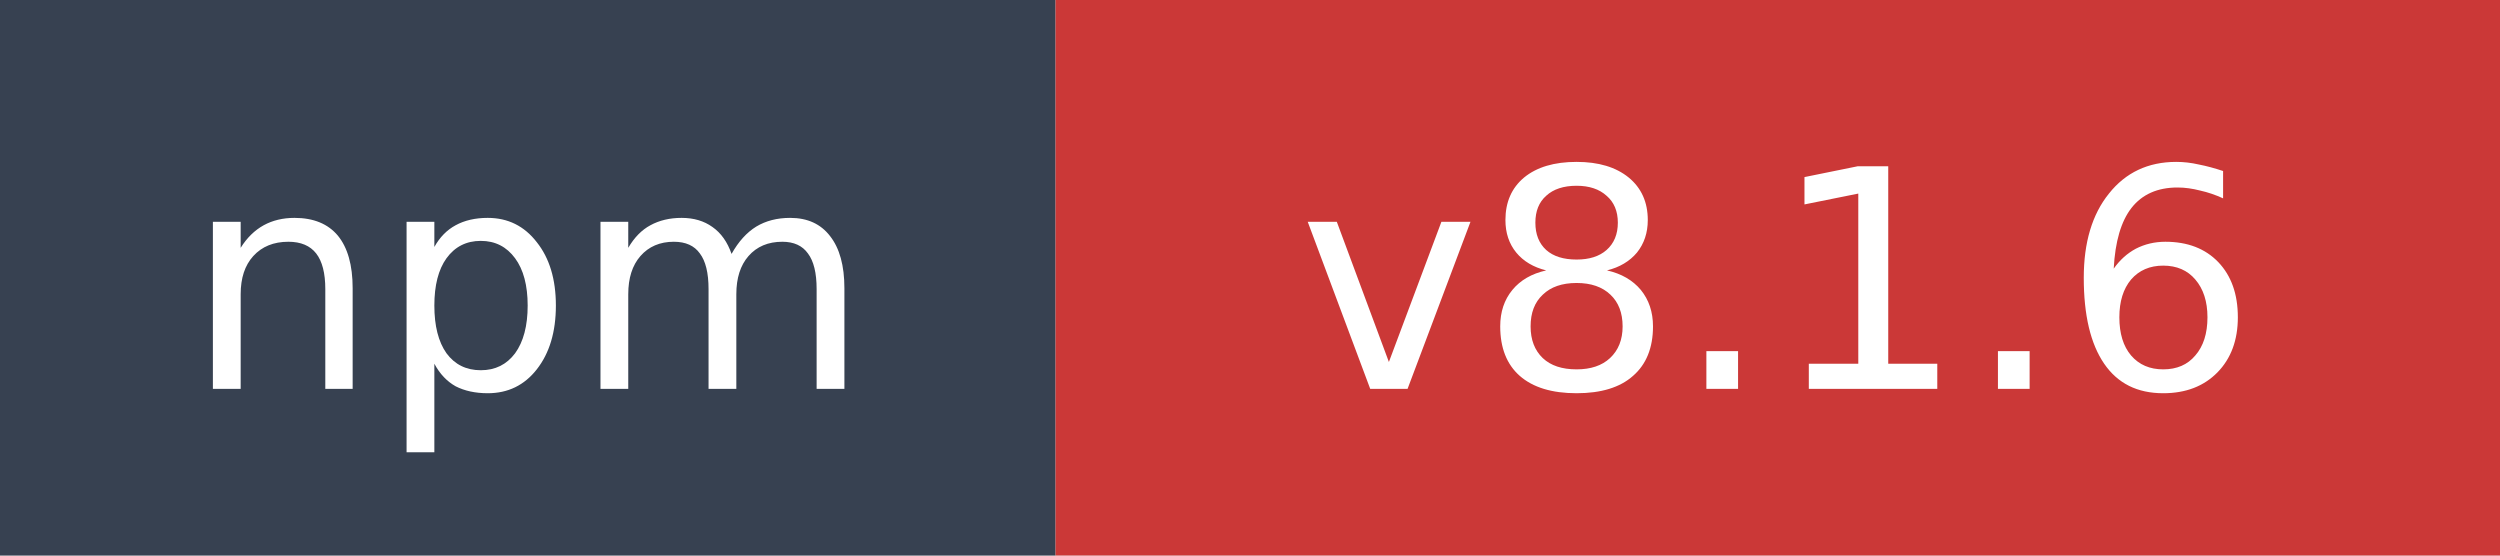
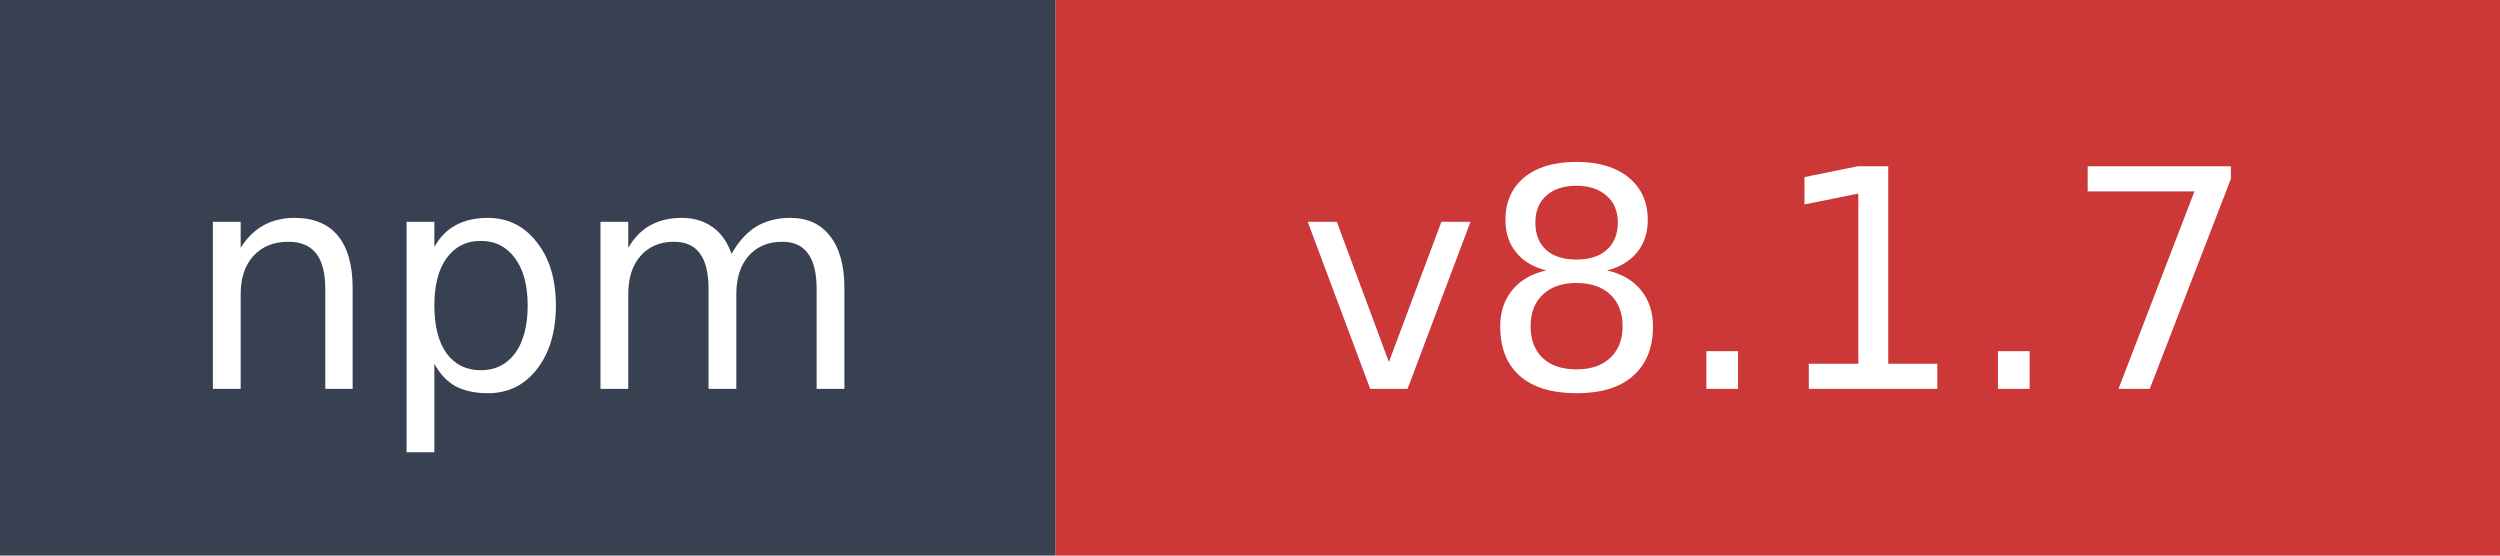
- <svg xmlns="http://www.w3.org/2000/svg" width="90" height="20" role="img" aria-label="npm: v8.1.6">
+ <svg xmlns="http://www.w3.org/2000/svg" width="90" height="20" role="img" aria-label="npm: v8.1.7">
  <rect width="38" height="20" fill="#374151" />
  <rect x="38" width="52" height="20" fill="#cb3837" />
  <text x="19" y="14" fill="#ffffff" font-family="Verdana,Geneva,DejaVu Sans,sans-serif" font-size="11" text-anchor="middle">npm</text>
-   <text x="64" y="14" fill="#ffffff" font-family="Verdana,Geneva,DejaVu Sans,sans-serif" font-size="11" text-anchor="middle">v8.1.6</text>
+   <text x="64" y="14" fill="#ffffff" font-family="Verdana,Geneva,DejaVu Sans,sans-serif" font-size="11" text-anchor="middle">v8.1.7</text>
</svg>
